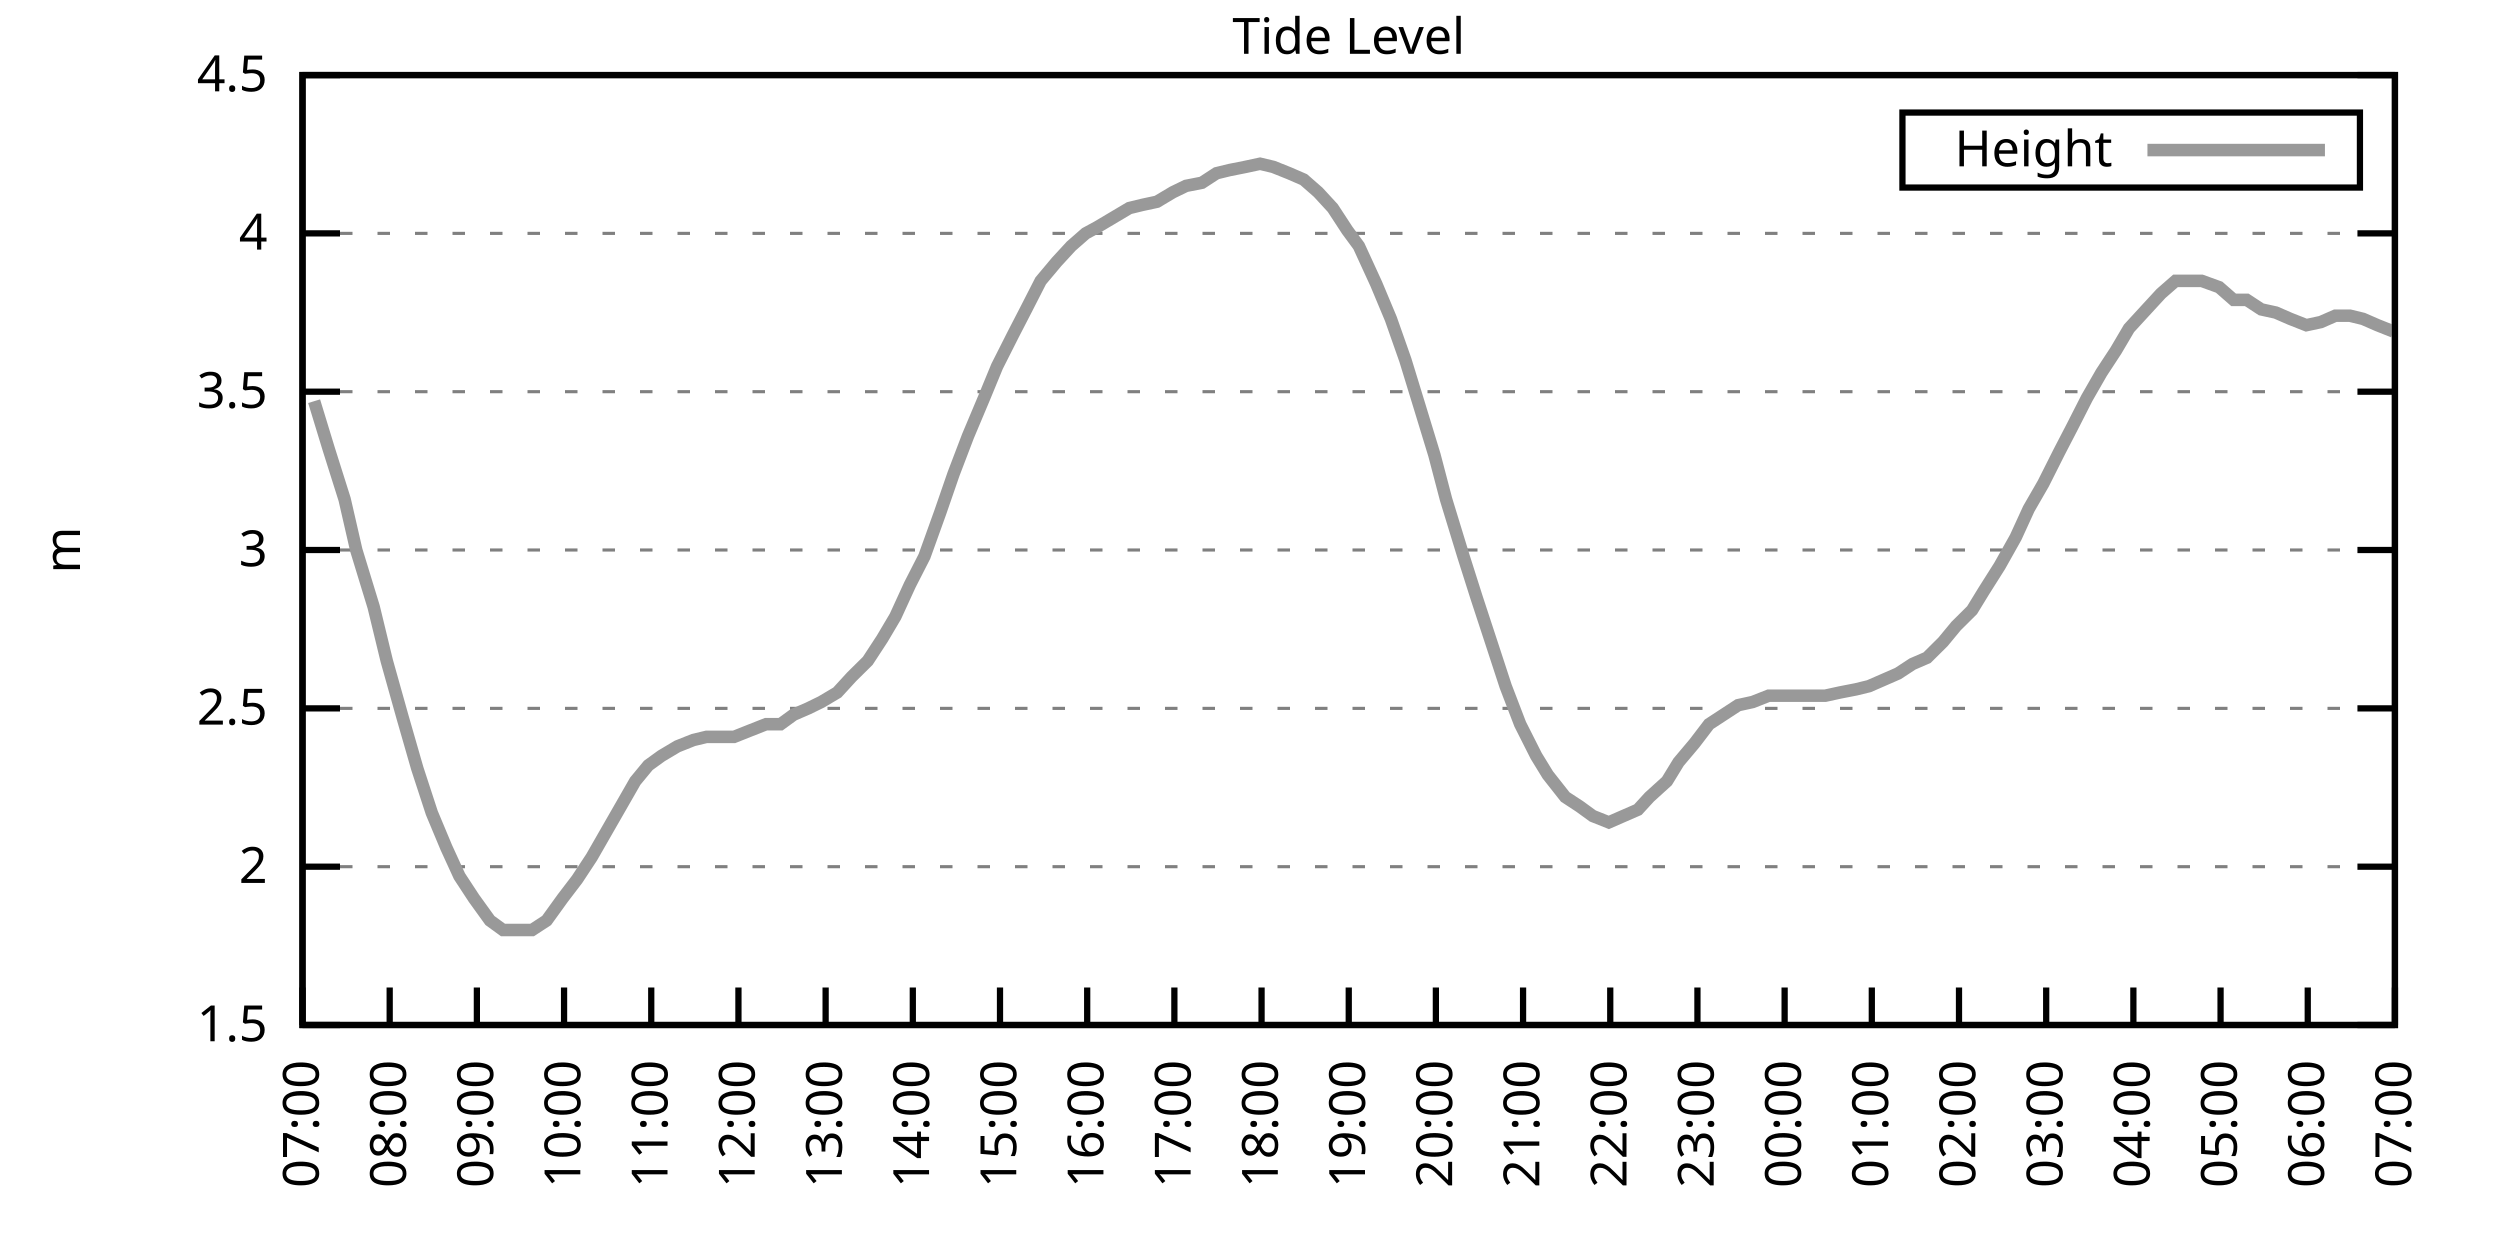
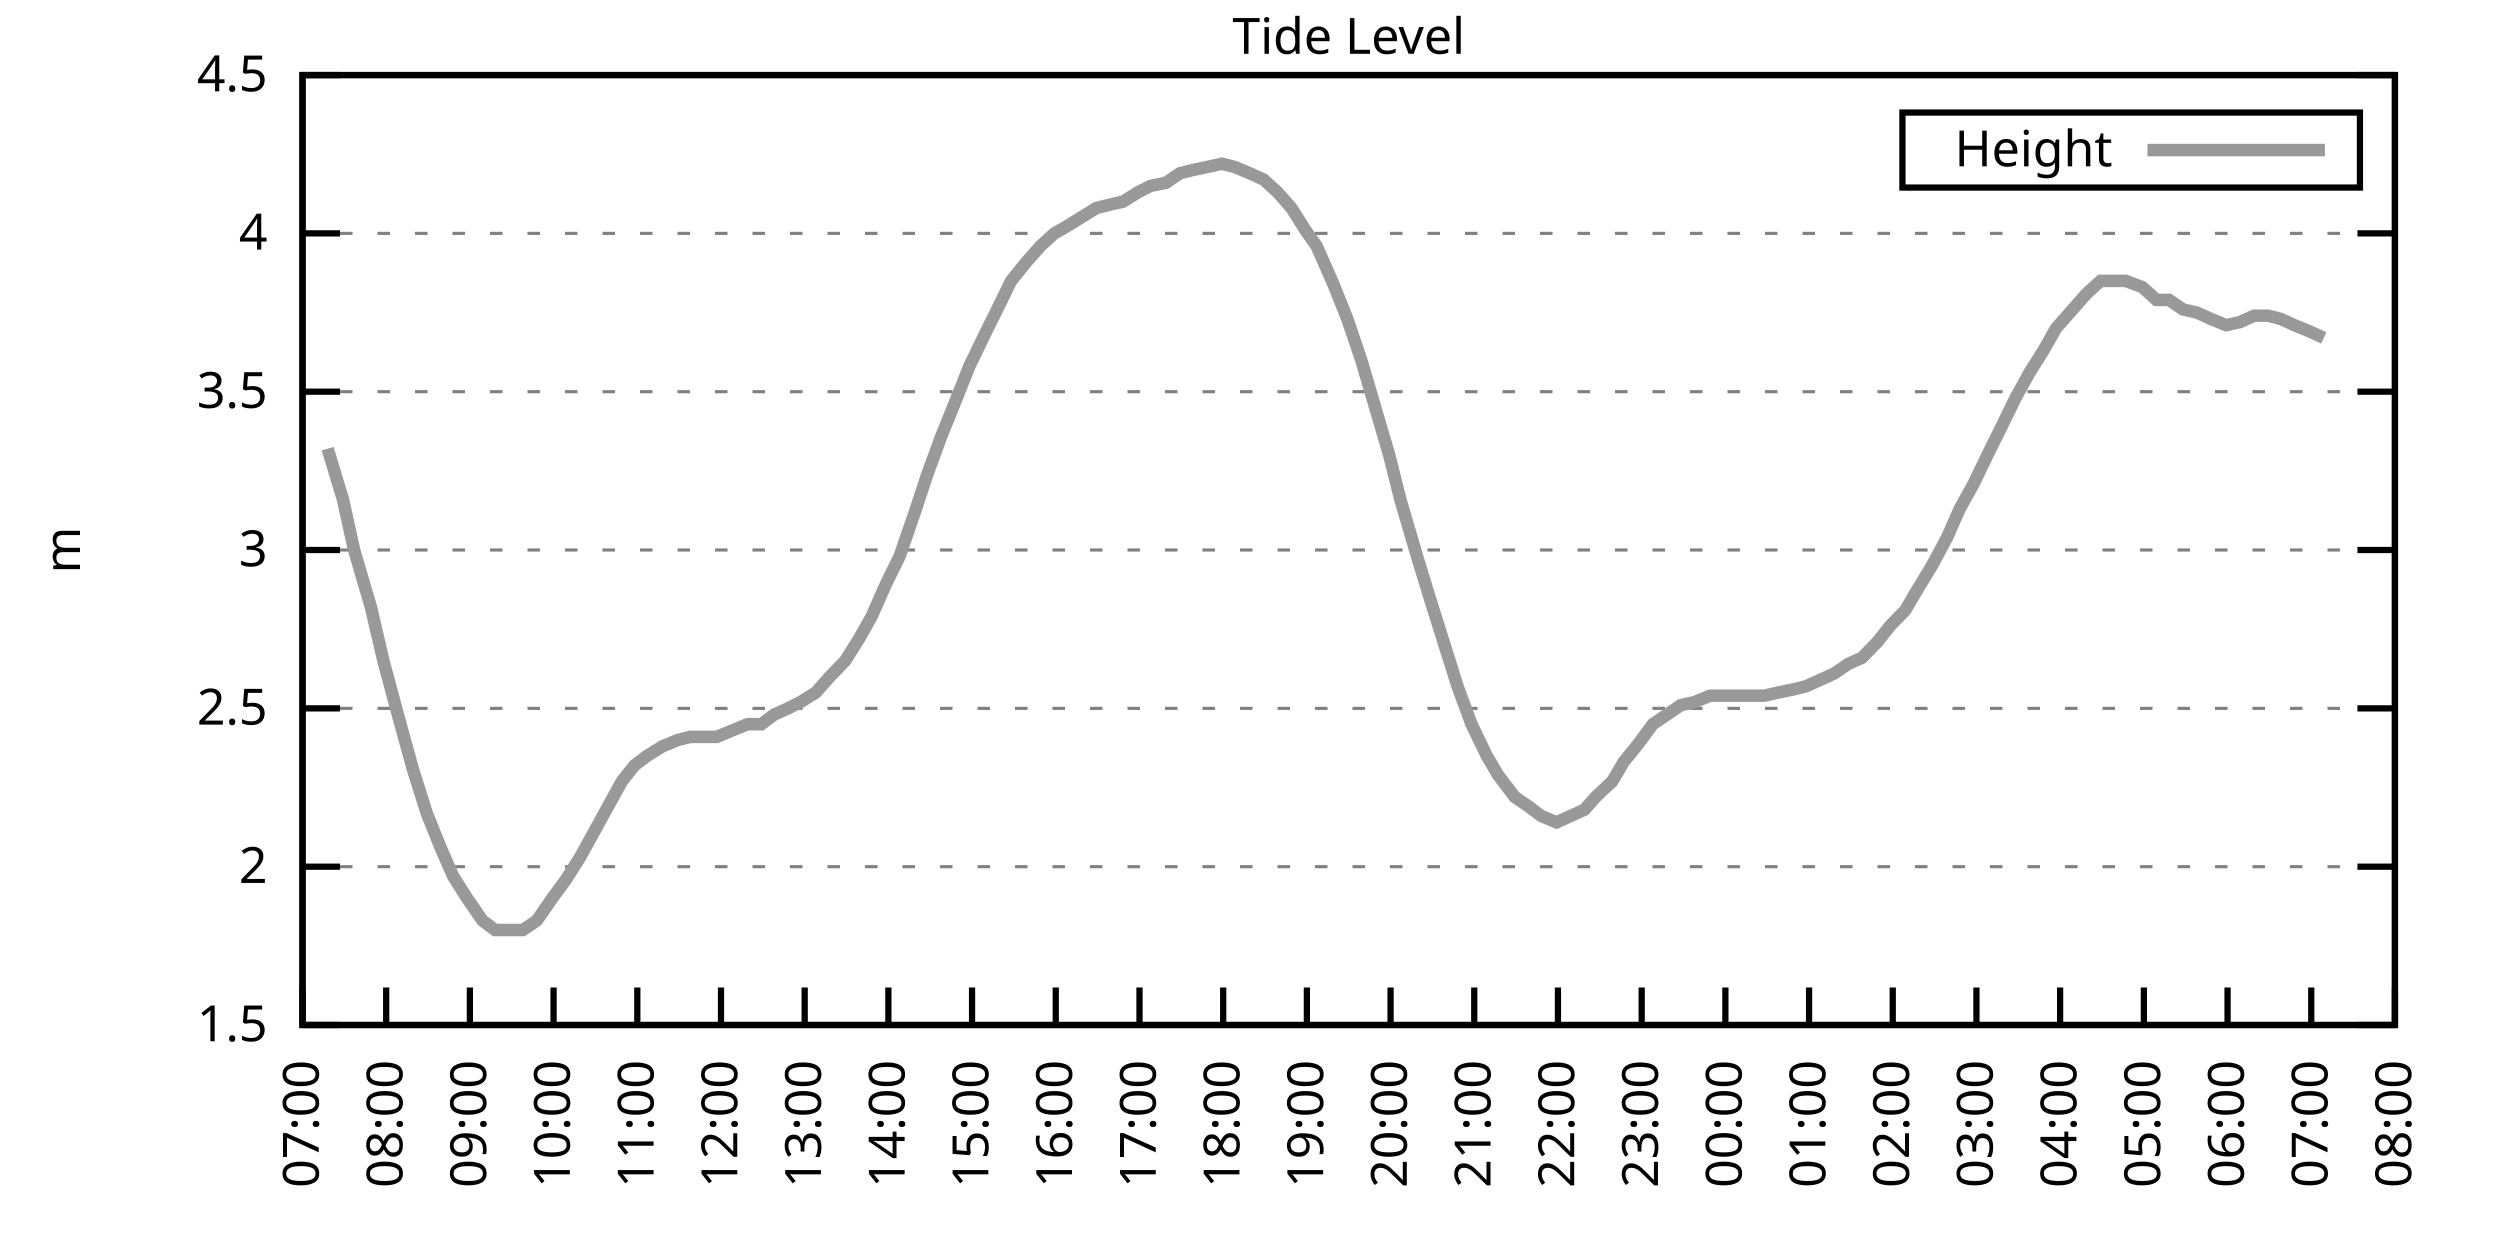
<svg xmlns="http://www.w3.org/2000/svg" xmlns:xlink="http://www.w3.org/1999/xlink" width="400" height="200" viewBox="0 0 400 200">
  <g id="gnuplot_canvas">
    <rect x="0" y="0" width="400" height="200" fill="none" />
    <defs>
      <circle id="gpDot" r="0.5" stroke-width="0.5" stroke="currentColor" />
      <path id="gpPt0" stroke-width="0.333" stroke="currentColor" d="M-1,0 h2 M0,-1 v2" />
      <path id="gpPt1" stroke-width="0.333" stroke="currentColor" d="M-1,-1 L1,1 M1,-1 L-1,1" />
      <path id="gpPt2" stroke-width="0.333" stroke="currentColor" d="M-1,0 L1,0 M0,-1 L0,1 M-1,-1 L1,1 M-1,1 L1,-1" />
      <rect id="gpPt3" stroke-width="0.333" stroke="currentColor" x="-1" y="-1" width="2" height="2" />
      <rect id="gpPt4" stroke-width="0.333" stroke="currentColor" fill="currentColor" x="-1" y="-1" width="2" height="2" />
      <circle id="gpPt5" stroke-width="0.333" stroke="currentColor" cx="0" cy="0" r="1" />
      <use xlink:href="#gpPt5" id="gpPt6" fill="currentColor" stroke="none" />
      <path id="gpPt7" stroke-width="0.333" stroke="currentColor" d="M0,-1.33 L-1.33,0.67 L1.33,0.67 z" />
      <use xlink:href="#gpPt7" id="gpPt8" fill="currentColor" stroke="none" />
      <use xlink:href="#gpPt7" id="gpPt9" stroke="currentColor" transform="rotate(180)" />
      <use xlink:href="#gpPt9" id="gpPt10" fill="currentColor" stroke="none" />
      <use xlink:href="#gpPt3" id="gpPt11" stroke="currentColor" transform="rotate(45)" />
      <use xlink:href="#gpPt11" id="gpPt12" fill="currentColor" stroke="none" />
      <path id="gpPt13" stroke-width="0.333" stroke="currentColor" d="M0,1.330 L1.265,0.411 L0.782,-1.067 L-0.782,-1.076 L-1.265,0.411 z" />
      <use xlink:href="#gpPt13" id="gpPt14" fill="currentColor" stroke="none" />
      <filter id="textbox" filterUnits="objectBoundingBox" x="0" y="0" height="1" width="1">
        <feFlood flood-color="white" flood-opacity="1" result="bgnd" />
        <feComposite in="SourceGraphic" in2="bgnd" operator="atop" />
      </filter>
      <filter id="greybox" filterUnits="objectBoundingBox" x="0" y="0" height="1" width="1">
        <feFlood flood-color="lightgrey" flood-opacity="1" result="grey" />
        <feComposite in="SourceGraphic" in2="grey" operator="atop" />
      </filter>
    </defs>
    <g fill="none" color="white" stroke="currentColor" stroke-width="1.00" stroke-linecap="butt" stroke-linejoin="miter">
</g>
    <g fill="none" color="black" stroke="currentColor" stroke-width="1.00" stroke-linecap="butt" stroke-linejoin="miter">
      <g stroke="none" shape-rendering="crispEdges">
        <polygon fill="rgb(255, 255, 255)" points="48.40,164.00 383.18,164.00 383.18,12.02 48.40,12.02 " />
      </g>
    </g>
    <g fill="none" color="black" stroke="currentColor" stroke-width="1.00" stroke-linecap="butt" stroke-linejoin="miter">
</g>
    <g fill="none" color="black" stroke="black" stroke-width="0.50" stroke-linecap="butt" stroke-linejoin="miter">
</g>
    <g fill="none" color="gray" stroke="currentColor" stroke-width="0.50" stroke-linecap="butt" stroke-linejoin="miter">
      <path stroke="gray" stroke-dasharray="2,4" class="gridline" d="M48.40,164.00 L383.19,164.00  " />
    </g>
    <g fill="none" color="gray" stroke="gray" stroke-width="1.00" stroke-linecap="butt" stroke-linejoin="miter">
</g>
    <g fill="none" color="black" stroke="currentColor" stroke-width="1.00" stroke-linecap="butt" stroke-linejoin="miter">
      <path stroke="black" d="M48.40,164.00 L54.40,164.00 M383.19,164.00 L377.19,164.00  " />
      <g transform="translate(42.80,166.60)" stroke="none" fill="black" font-family="Sans" font-size="8.00" text-anchor="end">
        <text>
          <tspan font-family="Sans"> 1.5</tspan>
        </text>
      </g>
    </g>
    <g fill="none" color="black" stroke="currentColor" stroke-width="1.00" stroke-linecap="butt" stroke-linejoin="miter">
</g>
    <g fill="none" color="black" stroke="black" stroke-width="0.50" stroke-linecap="butt" stroke-linejoin="miter">
</g>
    <g fill="none" color="gray" stroke="currentColor" stroke-width="0.50" stroke-linecap="butt" stroke-linejoin="miter">
      <path stroke="gray" stroke-dasharray="2,4" class="gridline" d="M48.40,138.67 L383.19,138.67  " />
    </g>
    <g fill="none" color="gray" stroke="gray" stroke-width="1.00" stroke-linecap="butt" stroke-linejoin="miter">
</g>
    <g fill="none" color="black" stroke="currentColor" stroke-width="1.00" stroke-linecap="butt" stroke-linejoin="miter">
      <path stroke="black" d="M48.40,138.67 L54.40,138.67 M383.19,138.67 L377.19,138.67  " />
      <g transform="translate(42.80,141.27)" stroke="none" fill="black" font-family="Sans" font-size="8.00" text-anchor="end">
        <text>
          <tspan font-family="Sans"> 2</tspan>
        </text>
      </g>
    </g>
    <g fill="none" color="black" stroke="currentColor" stroke-width="1.00" stroke-linecap="butt" stroke-linejoin="miter">
</g>
    <g fill="none" color="black" stroke="black" stroke-width="0.50" stroke-linecap="butt" stroke-linejoin="miter">
</g>
    <g fill="none" color="gray" stroke="currentColor" stroke-width="0.50" stroke-linecap="butt" stroke-linejoin="miter">
      <path stroke="gray" stroke-dasharray="2,4" class="gridline" d="M48.40,113.34 L383.19,113.34  " />
    </g>
    <g fill="none" color="gray" stroke="gray" stroke-width="1.00" stroke-linecap="butt" stroke-linejoin="miter">
</g>
    <g fill="none" color="black" stroke="currentColor" stroke-width="1.00" stroke-linecap="butt" stroke-linejoin="miter">
      <path stroke="black" d="M48.40,113.34 L54.40,113.34 M383.19,113.34 L377.19,113.34  " />
      <g transform="translate(42.80,115.94)" stroke="none" fill="black" font-family="Sans" font-size="8.00" text-anchor="end">
        <text>
          <tspan font-family="Sans"> 2.5</tspan>
        </text>
      </g>
    </g>
    <g fill="none" color="black" stroke="currentColor" stroke-width="1.00" stroke-linecap="butt" stroke-linejoin="miter">
</g>
    <g fill="none" color="black" stroke="black" stroke-width="0.50" stroke-linecap="butt" stroke-linejoin="miter">
</g>
    <g fill="none" color="gray" stroke="currentColor" stroke-width="0.50" stroke-linecap="butt" stroke-linejoin="miter">
      <path stroke="gray" stroke-dasharray="2,4" class="gridline" d="M48.40,88.00 L383.19,88.00  " />
    </g>
    <g fill="none" color="gray" stroke="gray" stroke-width="1.00" stroke-linecap="butt" stroke-linejoin="miter">
</g>
    <g fill="none" color="black" stroke="currentColor" stroke-width="1.00" stroke-linecap="butt" stroke-linejoin="miter">
      <path stroke="black" d="M48.40,88.00 L54.40,88.00 M383.19,88.00 L377.19,88.00  " />
      <g transform="translate(42.80,90.60)" stroke="none" fill="black" font-family="Sans" font-size="8.00" text-anchor="end">
        <text>
          <tspan font-family="Sans"> 3</tspan>
        </text>
      </g>
    </g>
    <g fill="none" color="black" stroke="currentColor" stroke-width="1.00" stroke-linecap="butt" stroke-linejoin="miter">
</g>
    <g fill="none" color="black" stroke="black" stroke-width="0.50" stroke-linecap="butt" stroke-linejoin="miter">
</g>
    <g fill="none" color="gray" stroke="currentColor" stroke-width="0.50" stroke-linecap="butt" stroke-linejoin="miter">
      <path stroke="gray" stroke-dasharray="2,4" class="gridline" d="M48.40,62.67 L383.19,62.67  " />
    </g>
    <g fill="none" color="gray" stroke="gray" stroke-width="1.00" stroke-linecap="butt" stroke-linejoin="miter">
</g>
    <g fill="none" color="black" stroke="currentColor" stroke-width="1.00" stroke-linecap="butt" stroke-linejoin="miter">
      <path stroke="black" d="M48.40,62.67 L54.40,62.67 M383.19,62.67 L377.19,62.67  " />
      <g transform="translate(42.80,65.27)" stroke="none" fill="black" font-family="Sans" font-size="8.00" text-anchor="end">
        <text>
          <tspan font-family="Sans"> 3.5</tspan>
        </text>
      </g>
    </g>
    <g fill="none" color="black" stroke="currentColor" stroke-width="1.00" stroke-linecap="butt" stroke-linejoin="miter">
</g>
    <g fill="none" color="black" stroke="black" stroke-width="0.50" stroke-linecap="butt" stroke-linejoin="miter">
</g>
    <g fill="none" color="gray" stroke="currentColor" stroke-width="0.50" stroke-linecap="butt" stroke-linejoin="miter">
      <path stroke="gray" stroke-dasharray="2,4" class="gridline" d="M48.40,37.34 L383.19,37.34  " />
    </g>
    <g fill="none" color="gray" stroke="gray" stroke-width="1.00" stroke-linecap="butt" stroke-linejoin="miter">
</g>
    <g fill="none" color="black" stroke="currentColor" stroke-width="1.00" stroke-linecap="butt" stroke-linejoin="miter">
      <path stroke="black" d="M48.40,37.34 L54.40,37.34 M383.19,37.34 L377.19,37.34  " />
      <g transform="translate(42.80,39.94)" stroke="none" fill="black" font-family="Sans" font-size="8.00" text-anchor="end">
        <text>
          <tspan font-family="Sans"> 4</tspan>
        </text>
      </g>
    </g>
    <g fill="none" color="black" stroke="currentColor" stroke-width="1.00" stroke-linecap="butt" stroke-linejoin="miter">
</g>
    <g fill="none" color="black" stroke="black" stroke-width="0.50" stroke-linecap="butt" stroke-linejoin="miter">
</g>
    <g fill="none" color="gray" stroke="currentColor" stroke-width="0.50" stroke-linecap="butt" stroke-linejoin="miter">
      <path stroke="gray" stroke-dasharray="2,4" class="gridline" d="M48.40,12.01 L383.19,12.01  " />
    </g>
    <g fill="none" color="gray" stroke="gray" stroke-width="1.00" stroke-linecap="butt" stroke-linejoin="miter">
</g>
    <g fill="none" color="black" stroke="currentColor" stroke-width="1.00" stroke-linecap="butt" stroke-linejoin="miter">
      <path stroke="black" d="M48.40,12.01 L54.40,12.01 M383.19,12.01 L377.19,12.01  " />
      <g transform="translate(42.80,14.61)" stroke="none" fill="black" font-family="Sans" font-size="8.00" text-anchor="end">
        <text>
          <tspan font-family="Sans"> 4.5</tspan>
        </text>
      </g>
    </g>
    <g fill="none" color="black" stroke="currentColor" stroke-width="1.00" stroke-linecap="butt" stroke-linejoin="miter">
      <path stroke="black" d="M48.40,164.00 L48.40,158.00  " />
      <g transform="translate(51.00,169.60) rotate(270.00)" stroke="none" fill="black" font-family="Sans" font-size="8.00" text-anchor="end">
        <text>
          <tspan font-family="Sans">07:00</tspan>
        </text>
      </g>
    </g>
    <g fill="none" color="black" stroke="currentColor" stroke-width="1.00" stroke-linecap="butt" stroke-linejoin="miter">
-       <path stroke="black" d="M62.35,164.00 L62.35,158.00  " />
-       <g transform="translate(64.95,169.60) rotate(270.00)" stroke="none" fill="black" font-family="Sans" font-size="8.00" text-anchor="end">
+       <path stroke="black" d="M61.79,164.00 L61.79,158.00  " />
+       <g transform="translate(64.39,169.60) rotate(270.00)" stroke="none" fill="black" font-family="Sans" font-size="8.00" text-anchor="end">
        <text>
          <tspan font-family="Sans">08:00</tspan>
        </text>
      </g>
    </g>
    <g fill="none" color="black" stroke="currentColor" stroke-width="1.00" stroke-linecap="butt" stroke-linejoin="miter">
-       <path stroke="black" d="M76.30,164.00 L76.30,158.00  " />
-       <g transform="translate(78.90,169.60) rotate(270.00)" stroke="none" fill="black" font-family="Sans" font-size="8.00" text-anchor="end">
+       <path stroke="black" d="M75.18,164.00 L75.18,158.00  " />
+       <g transform="translate(77.78,169.60) rotate(270.00)" stroke="none" fill="black" font-family="Sans" font-size="8.00" text-anchor="end">
        <text>
          <tspan font-family="Sans">09:00</tspan>
        </text>
      </g>
    </g>
    <g fill="none" color="black" stroke="currentColor" stroke-width="1.00" stroke-linecap="butt" stroke-linejoin="miter">
-       <path stroke="black" d="M90.25,164.00 L90.25,158.00  " />
-       <g transform="translate(92.85,169.60) rotate(270.00)" stroke="none" fill="black" font-family="Sans" font-size="8.00" text-anchor="end">
+       <path stroke="black" d="M88.57,164.00 L88.57,158.00  " />
+       <g transform="translate(91.17,169.60) rotate(270.00)" stroke="none" fill="black" font-family="Sans" font-size="8.00" text-anchor="end">
        <text>
          <tspan font-family="Sans">10:00</tspan>
        </text>
      </g>
    </g>
    <g fill="none" color="black" stroke="currentColor" stroke-width="1.00" stroke-linecap="butt" stroke-linejoin="miter">
-       <path stroke="black" d="M104.20,164.00 L104.20,158.00  " />
-       <g transform="translate(106.80,169.60) rotate(270.00)" stroke="none" fill="black" font-family="Sans" font-size="8.00" text-anchor="end">
+       <path stroke="black" d="M101.97,164.00 L101.97,158.00  " />
+       <g transform="translate(104.57,169.60) rotate(270.00)" stroke="none" fill="black" font-family="Sans" font-size="8.00" text-anchor="end">
        <text>
          <tspan font-family="Sans">11:00</tspan>
        </text>
      </g>
    </g>
    <g fill="none" color="black" stroke="currentColor" stroke-width="1.00" stroke-linecap="butt" stroke-linejoin="miter">
-       <path stroke="black" d="M118.15,164.00 L118.15,158.00  " />
-       <g transform="translate(120.75,169.60) rotate(270.00)" stroke="none" fill="black" font-family="Sans" font-size="8.00" text-anchor="end">
+       <path stroke="black" d="M115.36,164.00 L115.36,158.00  " />
+       <g transform="translate(117.96,169.60) rotate(270.00)" stroke="none" fill="black" font-family="Sans" font-size="8.00" text-anchor="end">
        <text>
          <tspan font-family="Sans">12:00</tspan>
        </text>
      </g>
    </g>
    <g fill="none" color="black" stroke="currentColor" stroke-width="1.00" stroke-linecap="butt" stroke-linejoin="miter">
-       <path stroke="black" d="M132.10,164.00 L132.10,158.00  " />
-       <g transform="translate(134.70,169.60) rotate(270.00)" stroke="none" fill="black" font-family="Sans" font-size="8.00" text-anchor="end">
+       <path stroke="black" d="M128.75,164.00 L128.75,158.00  " />
+       <g transform="translate(131.35,169.60) rotate(270.00)" stroke="none" fill="black" font-family="Sans" font-size="8.00" text-anchor="end">
        <text>
          <tspan font-family="Sans">13:00</tspan>
        </text>
      </g>
    </g>
    <g fill="none" color="black" stroke="currentColor" stroke-width="1.00" stroke-linecap="butt" stroke-linejoin="miter">
-       <path stroke="black" d="M146.05,164.00 L146.05,158.00  " />
-       <g transform="translate(148.65,169.60) rotate(270.00)" stroke="none" fill="black" font-family="Sans" font-size="8.00" text-anchor="end">
+       <path stroke="black" d="M142.14,164.00 L142.14,158.00  " />
+       <g transform="translate(144.74,169.60) rotate(270.00)" stroke="none" fill="black" font-family="Sans" font-size="8.00" text-anchor="end">
        <text>
          <tspan font-family="Sans">14:00</tspan>
        </text>
      </g>
    </g>
    <g fill="none" color="black" stroke="currentColor" stroke-width="1.00" stroke-linecap="butt" stroke-linejoin="miter">
-       <path stroke="black" d="M160.00,164.00 L160.00,158.00  " />
-       <g transform="translate(162.60,169.60) rotate(270.00)" stroke="none" fill="black" font-family="Sans" font-size="8.00" text-anchor="end">
+       <path stroke="black" d="M155.53,164.00 L155.53,158.00  " />
+       <g transform="translate(158.13,169.60) rotate(270.00)" stroke="none" fill="black" font-family="Sans" font-size="8.00" text-anchor="end">
        <text>
          <tspan font-family="Sans">15:00</tspan>
        </text>
      </g>
    </g>
    <g fill="none" color="black" stroke="currentColor" stroke-width="1.00" stroke-linecap="butt" stroke-linejoin="miter">
-       <path stroke="black" d="M173.95,164.00 L173.95,158.00  " />
-       <g transform="translate(176.55,169.60) rotate(270.00)" stroke="none" fill="black" font-family="Sans" font-size="8.00" text-anchor="end">
+       <path stroke="black" d="M168.92,164.00 L168.92,158.00  " />
+       <g transform="translate(171.52,169.60) rotate(270.00)" stroke="none" fill="black" font-family="Sans" font-size="8.00" text-anchor="end">
        <text>
          <tspan font-family="Sans">16:00</tspan>
        </text>
      </g>
    </g>
    <g fill="none" color="black" stroke="currentColor" stroke-width="1.00" stroke-linecap="butt" stroke-linejoin="miter">
-       <path stroke="black" d="M187.90,164.00 L187.90,158.00  " />
-       <g transform="translate(190.50,169.60) rotate(270.00)" stroke="none" fill="black" font-family="Sans" font-size="8.00" text-anchor="end">
+       <path stroke="black" d="M182.32,164.00 L182.32,158.00  " />
+       <g transform="translate(184.92,169.60) rotate(270.00)" stroke="none" fill="black" font-family="Sans" font-size="8.00" text-anchor="end">
        <text>
          <tspan font-family="Sans">17:00</tspan>
        </text>
      </g>
    </g>
    <g fill="none" color="black" stroke="currentColor" stroke-width="1.00" stroke-linecap="butt" stroke-linejoin="miter">
-       <path stroke="black" d="M201.85,164.00 L201.85,158.00  " />
-       <g transform="translate(204.45,169.60) rotate(270.00)" stroke="none" fill="black" font-family="Sans" font-size="8.00" text-anchor="end">
+       <path stroke="black" d="M195.71,164.00 L195.71,158.00  " />
+       <g transform="translate(198.31,169.60) rotate(270.00)" stroke="none" fill="black" font-family="Sans" font-size="8.00" text-anchor="end">
        <text>
          <tspan font-family="Sans">18:00</tspan>
        </text>
      </g>
    </g>
    <g fill="none" color="black" stroke="currentColor" stroke-width="1.00" stroke-linecap="butt" stroke-linejoin="miter">
-       <path stroke="black" d="M215.80,164.00 L215.80,158.00  " />
-       <g transform="translate(218.40,169.60) rotate(270.00)" stroke="none" fill="black" font-family="Sans" font-size="8.00" text-anchor="end">
+       <path stroke="black" d="M209.10,164.00 L209.10,158.00  " />
+       <g transform="translate(211.70,169.60) rotate(270.00)" stroke="none" fill="black" font-family="Sans" font-size="8.00" text-anchor="end">
        <text>
          <tspan font-family="Sans">19:00</tspan>
        </text>
      </g>
    </g>
    <g fill="none" color="black" stroke="currentColor" stroke-width="1.00" stroke-linecap="butt" stroke-linejoin="miter">
-       <path stroke="black" d="M229.74,164.00 L229.74,158.00  " />
-       <g transform="translate(232.34,169.60) rotate(270.00)" stroke="none" fill="black" font-family="Sans" font-size="8.00" text-anchor="end">
+       <path stroke="black" d="M222.49,164.00 L222.49,158.00  " />
+       <g transform="translate(225.09,169.60) rotate(270.00)" stroke="none" fill="black" font-family="Sans" font-size="8.00" text-anchor="end">
        <text>
          <tspan font-family="Sans">20:00</tspan>
        </text>
      </g>
    </g>
    <g fill="none" color="black" stroke="currentColor" stroke-width="1.00" stroke-linecap="butt" stroke-linejoin="miter">
-       <path stroke="black" d="M243.69,164.00 L243.69,158.00  " />
-       <g transform="translate(246.29,169.60) rotate(270.00)" stroke="none" fill="black" font-family="Sans" font-size="8.00" text-anchor="end">
+       <path stroke="black" d="M235.88,164.00 L235.88,158.00  " />
+       <g transform="translate(238.48,169.60) rotate(270.00)" stroke="none" fill="black" font-family="Sans" font-size="8.00" text-anchor="end">
        <text>
          <tspan font-family="Sans">21:00</tspan>
        </text>
      </g>
    </g>
    <g fill="none" color="black" stroke="currentColor" stroke-width="1.00" stroke-linecap="butt" stroke-linejoin="miter">
-       <path stroke="black" d="M257.64,164.00 L257.64,158.00  " />
-       <g transform="translate(260.24,169.60) rotate(270.00)" stroke="none" fill="black" font-family="Sans" font-size="8.00" text-anchor="end">
+       <path stroke="black" d="M249.27,164.00 L249.27,158.00  " />
+       <g transform="translate(251.87,169.60) rotate(270.00)" stroke="none" fill="black" font-family="Sans" font-size="8.00" text-anchor="end">
        <text>
          <tspan font-family="Sans">22:00</tspan>
        </text>
      </g>
    </g>
    <g fill="none" color="black" stroke="currentColor" stroke-width="1.00" stroke-linecap="butt" stroke-linejoin="miter">
-       <path stroke="black" d="M271.59,164.00 L271.59,158.00  " />
-       <g transform="translate(274.19,169.60) rotate(270.00)" stroke="none" fill="black" font-family="Sans" font-size="8.00" text-anchor="end">
+       <path stroke="black" d="M262.67,164.00 L262.67,158.00  " />
+       <g transform="translate(265.27,169.60) rotate(270.00)" stroke="none" fill="black" font-family="Sans" font-size="8.00" text-anchor="end">
        <text>
          <tspan font-family="Sans">23:00</tspan>
        </text>
      </g>
    </g>
    <g fill="none" color="black" stroke="currentColor" stroke-width="1.00" stroke-linecap="butt" stroke-linejoin="miter">
-       <path stroke="black" d="M285.54,164.00 L285.54,158.00  " />
-       <g transform="translate(288.14,169.60) rotate(270.00)" stroke="none" fill="black" font-family="Sans" font-size="8.00" text-anchor="end">
+       <path stroke="black" d="M276.06,164.00 L276.06,158.00  " />
+       <g transform="translate(278.66,169.60) rotate(270.00)" stroke="none" fill="black" font-family="Sans" font-size="8.00" text-anchor="end">
        <text>
          <tspan font-family="Sans">00:00</tspan>
        </text>
      </g>
    </g>
    <g fill="none" color="black" stroke="currentColor" stroke-width="1.00" stroke-linecap="butt" stroke-linejoin="miter">
-       <path stroke="black" d="M299.49,164.00 L299.49,158.00  " />
-       <g transform="translate(302.09,169.60) rotate(270.00)" stroke="none" fill="black" font-family="Sans" font-size="8.00" text-anchor="end">
+       <path stroke="black" d="M289.45,164.00 L289.45,158.00  " />
+       <g transform="translate(292.05,169.60) rotate(270.00)" stroke="none" fill="black" font-family="Sans" font-size="8.00" text-anchor="end">
        <text>
          <tspan font-family="Sans">01:00</tspan>
        </text>
      </g>
    </g>
    <g fill="none" color="black" stroke="currentColor" stroke-width="1.00" stroke-linecap="butt" stroke-linejoin="miter">
-       <path stroke="black" d="M313.44,164.00 L313.44,158.00  " />
-       <g transform="translate(316.04,169.60) rotate(270.00)" stroke="none" fill="black" font-family="Sans" font-size="8.00" text-anchor="end">
+       <path stroke="black" d="M302.84,164.00 L302.84,158.00  " />
+       <g transform="translate(305.44,169.60) rotate(270.00)" stroke="none" fill="black" font-family="Sans" font-size="8.00" text-anchor="end">
        <text>
          <tspan font-family="Sans">02:00</tspan>
        </text>
      </g>
    </g>
    <g fill="none" color="black" stroke="currentColor" stroke-width="1.00" stroke-linecap="butt" stroke-linejoin="miter">
-       <path stroke="black" d="M327.39,164.00 L327.39,158.00  " />
-       <g transform="translate(329.99,169.60) rotate(270.00)" stroke="none" fill="black" font-family="Sans" font-size="8.00" text-anchor="end">
+       <path stroke="black" d="M316.23,164.00 L316.23,158.00  " />
+       <g transform="translate(318.83,169.60) rotate(270.00)" stroke="none" fill="black" font-family="Sans" font-size="8.00" text-anchor="end">
        <text>
          <tspan font-family="Sans">03:00</tspan>
        </text>
      </g>
    </g>
    <g fill="none" color="black" stroke="currentColor" stroke-width="1.00" stroke-linecap="butt" stroke-linejoin="miter">
-       <path stroke="black" d="M341.34,164.00 L341.34,158.00  " />
-       <g transform="translate(343.94,169.60) rotate(270.00)" stroke="none" fill="black" font-family="Sans" font-size="8.00" text-anchor="end">
+       <path stroke="black" d="M329.62,164.00 L329.62,158.00  " />
+       <g transform="translate(332.22,169.60) rotate(270.00)" stroke="none" fill="black" font-family="Sans" font-size="8.00" text-anchor="end">
        <text>
          <tspan font-family="Sans">04:00</tspan>
        </text>
      </g>
    </g>
    <g fill="none" color="black" stroke="currentColor" stroke-width="1.00" stroke-linecap="butt" stroke-linejoin="miter">
-       <path stroke="black" d="M355.29,164.00 L355.29,158.00  " />
-       <g transform="translate(357.89,169.60) rotate(270.00)" stroke="none" fill="black" font-family="Sans" font-size="8.00" text-anchor="end">
+       <path stroke="black" d="M343.02,164.00 L343.02,158.00  " />
+       <g transform="translate(345.62,169.60) rotate(270.00)" stroke="none" fill="black" font-family="Sans" font-size="8.00" text-anchor="end">
        <text>
          <tspan font-family="Sans">05:00</tspan>
        </text>
      </g>
    </g>
    <g fill="none" color="black" stroke="currentColor" stroke-width="1.00" stroke-linecap="butt" stroke-linejoin="miter">
-       <path stroke="black" d="M369.24,164.00 L369.24,158.00  " />
-       <g transform="translate(371.84,169.60) rotate(270.00)" stroke="none" fill="black" font-family="Sans" font-size="8.00" text-anchor="end">
+       <path stroke="black" d="M356.41,164.00 L356.41,158.00  " />
+       <g transform="translate(359.01,169.60) rotate(270.00)" stroke="none" fill="black" font-family="Sans" font-size="8.00" text-anchor="end">
        <text>
          <tspan font-family="Sans">06:00</tspan>
+         </text>
+       </g>
+     </g>
+     <g fill="none" color="black" stroke="currentColor" stroke-width="1.00" stroke-linecap="butt" stroke-linejoin="miter">
+       <path stroke="black" d="M369.80,164.00 L369.80,158.00  " />
+       <g transform="translate(372.40,169.60) rotate(270.00)" stroke="none" fill="black" font-family="Sans" font-size="8.00" text-anchor="end">
+         <text>
+           <tspan font-family="Sans">07:00</tspan>
        </text>
      </g>
    </g>
    <g fill="none" color="black" stroke="currentColor" stroke-width="1.00" stroke-linecap="butt" stroke-linejoin="miter">
      <path stroke="black" d="M383.19,164.00 L383.19,158.00  " />
      <g transform="translate(385.79,169.60) rotate(270.00)" stroke="none" fill="black" font-family="Sans" font-size="8.00" text-anchor="end">
        <text>
-           <tspan font-family="Sans">07:00</tspan>
+           <tspan font-family="Sans">08:00</tspan>
        </text>
      </g>
    </g>
    <g fill="none" color="black" stroke="currentColor" stroke-width="1.00" stroke-linecap="butt" stroke-linejoin="miter">
</g>
    <g fill="none" color="black" stroke="currentColor" stroke-width="1.00" stroke-linecap="butt" stroke-linejoin="miter">
      <path stroke="black" d="M48.40,12.01 L48.40,164.00 L383.19,164.00 L383.19,12.01 L48.40,12.01 Z  " />
    </g>
    <g fill="none" color="black" stroke="currentColor" stroke-width="1.00" stroke-linecap="butt" stroke-linejoin="miter">
</g>
    <g fill="none" color="black" stroke="currentColor" stroke-width="1.00" stroke-linecap="butt" stroke-linejoin="miter">
      <path stroke="black" d="M304.39,30.01 L304.39,18.01 L377.59,18.01 L377.59,30.01 L304.39,30.01 Z  " />
    </g>
    <g id="Tide_level_plot_1">
      <g fill="none" color="white" stroke="black" stroke-width="2.00" stroke-linecap="butt" stroke-linejoin="miter">
</g>
      <g fill="none" color="black" stroke="currentColor" stroke-width="2.00" stroke-linecap="butt" stroke-linejoin="miter">
        <g transform="translate(337.99,26.61)" stroke="none" fill="black" font-family="Sans" font-size="8.00" text-anchor="end">
          <text>
            <tspan font-family="Sans">Height</tspan>
          </text>
        </g>
      </g>
      <g fill="none" color="black" stroke="currentColor" stroke-width="2.00" stroke-linecap="butt" stroke-linejoin="miter">
-         <path stroke="rgb(153, 153, 153)" d="M343.59,24.01 L371.99,24.01 M50.26,64.19 L52.58,71.79 L55.14,79.90 L57.00,88.00 L59.79,97.12 L61.88,105.74   L64.44,114.86 L66.77,122.96 L69.09,130.06 L71.42,135.63 L73.51,140.19 L75.83,143.73 L78.39,147.28 L80.48,148.80   L82.81,148.80 L85.13,148.80 L87.46,147.28 L90.02,143.73 L92.34,140.69 L94.67,137.15 L96.99,133.10 L99.32,129.04   L101.64,124.99 L103.73,122.46 L105.83,120.94 L108.38,119.42 L110.94,118.40 L113.03,117.90 L115.13,117.90 L117.45,117.90   L120.01,116.88 L122.57,115.87 L124.89,115.87 L126.98,114.35 L129.31,113.34 L131.40,112.32 L133.96,110.80 L136.28,108.27   L138.84,105.74 L141.16,102.19 L143.26,98.64 L145.58,93.58 L147.91,89.02 L150.46,81.93 L152.56,75.85 L154.88,69.77   L157.44,63.69 L159.53,58.62 L162.09,53.55 L164.18,49.50 L166.51,44.94 L169.06,41.90 L171.39,39.37 L173.71,37.34   L175.57,36.33 L178.13,34.81 L180.69,33.29 L182.78,32.78 L185.11,32.28 L187.66,30.76 L189.76,29.74 L192.31,29.24   L194.64,27.72 L196.73,27.21 L199.29,26.70 L201.61,26.20 L203.71,26.70 L206.26,27.72 L208.59,28.73 L210.91,30.76   L213.24,33.29 L215.56,36.84 L217.42,39.37 L220.21,45.45 L222.54,51.02 L224.86,57.61 L227.19,65.21 L229.51,72.81   L231.37,79.90 L234.16,89.02 L236.25,95.60 L238.58,102.70 L240.90,109.79 L243.23,115.87 L245.79,120.94 L247.65,123.98   L250.44,127.52 L252.76,129.04 L254.85,130.56 L257.41,131.58 L259.74,130.56 L262.06,129.55 L263.92,127.52 L266.71,124.99   L268.57,121.95 L271.13,118.91 L273.45,115.87 L278.10,112.83 L280.43,112.32 L282.99,111.31 L285.08,111.31 L287.40,111.31   L289.73,111.31 L292.05,111.31 L294.38,110.80 L296.94,110.30 L299.03,109.79 L301.35,108.78 L303.68,107.76 L306.00,106.24   L308.33,105.23 L310.88,102.70 L312.98,100.16 L315.53,97.63 L317.39,94.59 L319.95,90.54 L322.51,85.98 L324.60,81.42   L326.93,77.37 L329.48,72.30 L331.58,68.25 L333.90,63.69 L336.23,59.63 L338.55,56.09 L340.64,52.54 L343.43,49.50   L345.76,46.97 L348.08,44.94 L350.18,44.94 L352.27,44.94 L355.06,45.95 L357.38,47.98 L359.48,47.98 L361.80,49.50   L364.13,50.01 L366.45,51.02 L369.01,52.03 L371.33,51.53 L373.66,50.51 L375.98,50.51 L378.08,51.02 L380.40,52.03   L382.96,53.05  " />
+         <path stroke="rgb(153, 153, 153)" d="M343.59,24.01 L371.99,24.01 M52.42,71.79 L54.87,79.90 L56.66,88.00 L59.34,97.12 L61.35,105.74 L63.80,114.86   L66.03,122.96 L68.26,130.06 L70.50,135.63 L72.50,140.19 L74.74,143.73 L77.19,147.28 L79.20,148.80 L81.43,148.80   L83.66,148.80 L85.90,147.28 L88.35,143.73 L90.58,140.69 L92.82,137.15 L95.05,133.10 L97.28,129.04 L99.51,124.99   L101.52,122.46 L103.53,120.94 L105.98,119.42 L108.44,118.40 L110.45,117.90 L112.46,117.90 L114.69,117.90 L117.14,116.88   L119.60,115.87 L121.83,115.87 L123.84,114.35 L126.07,113.34 L128.08,112.32 L130.54,110.80 L132.77,108.27 L135.22,105.74   L137.45,102.19 L139.46,98.64 L141.69,93.58 L143.93,89.02 L146.38,81.93 L148.39,75.85 L150.62,69.77 L153.08,63.69   L155.09,58.62 L157.54,53.55 L159.55,49.50 L161.78,44.94 L164.24,41.90 L166.47,39.37 L168.70,37.34 L170.49,36.33   L172.94,34.81 L175.40,33.29 L177.41,32.78 L179.64,32.28 L182.09,30.76 L184.10,29.74 L186.56,29.24 L188.79,27.72   L190.80,27.21 L193.25,26.70 L195.48,26.20 L197.49,26.70 L199.95,27.72 L202.18,28.73 L204.41,30.76 L206.64,33.29   L208.88,36.84 L210.66,39.37 L213.34,45.45 L215.57,51.02 L217.80,57.61 L220.04,65.21 L222.27,72.81 L224.05,79.90   L226.73,89.02 L228.74,95.60 L230.97,102.70 L233.20,109.79 L235.44,115.87 L237.89,120.94 L239.68,123.98 L242.36,127.52   L244.59,129.04 L246.60,130.56 L249.05,131.58 L251.28,130.56 L253.51,129.55 L255.30,127.52 L257.98,124.99 L259.76,121.95   L262.22,118.91 L264.45,115.87 L268.92,112.83 L271.15,112.32 L273.60,111.31 L275.61,111.31 L277.84,111.31 L280.07,111.31   L282.31,111.31 L284.54,110.80 L286.99,110.30 L289.00,109.79 L291.23,108.78 L293.47,107.76 L295.70,106.24 L297.93,105.23   L300.39,102.70 L302.39,100.16 L304.85,97.63 L306.63,94.59 L309.09,90.54 L311.54,85.98 L313.55,81.42 L315.79,77.37   L318.24,72.30 L320.25,68.25 L322.48,63.69 L324.71,59.63 L326.95,56.09 L328.95,52.54 L331.63,49.50 L333.86,46.97   L336.10,44.94 L338.10,44.94 L340.11,44.94 L342.79,45.95 L345.02,47.98 L347.03,47.98 L349.26,49.50 L351.50,50.01   L353.73,51.02 L356.18,52.03 L358.42,51.53 L360.65,50.51 L362.88,50.51 L364.89,51.02 L367.12,52.03 L369.58,53.05   L371.81,54.06  " />
      </g>
    </g>
    <g fill="none" color="black" stroke="currentColor" stroke-width="2.00" stroke-linecap="butt" stroke-linejoin="miter">
</g>
    <g fill="none" color="black" stroke="black" stroke-width="1.00" stroke-linecap="butt" stroke-linejoin="miter">
</g>
    <g fill="none" color="black" stroke="currentColor" stroke-width="1.00" stroke-linecap="butt" stroke-linejoin="miter">
      <path stroke="black" d="M48.40,12.01 L48.40,164.00 L383.19,164.00 L383.19,12.01 L48.40,12.01 Z  " />
      <g transform="translate(12.80,88.01) rotate(270.00)" stroke="none" fill="black" font-family="Sans" font-size="8.00" text-anchor="middle">
        <text>
          <tspan font-family="Sans">m</tspan>
        </text>
      </g>
    </g>
    <g fill="none" color="black" stroke="currentColor" stroke-width="1.00" stroke-linecap="butt" stroke-linejoin="miter">
</g>
    <g fill="none" color="black" stroke="currentColor" stroke-width="1.00" stroke-linecap="butt" stroke-linejoin="miter">
      <g transform="translate(215.79,8.61)" stroke="none" fill="black" font-family="Sans" font-size="8.00" text-anchor="middle">
        <text>
          <tspan font-family="Sans">Tide Level</tspan>
        </text>
      </g>
    </g>
    <g fill="none" color="black" stroke="currentColor" stroke-width="1.00" stroke-linecap="butt" stroke-linejoin="miter">
</g>
  </g>
</svg>
